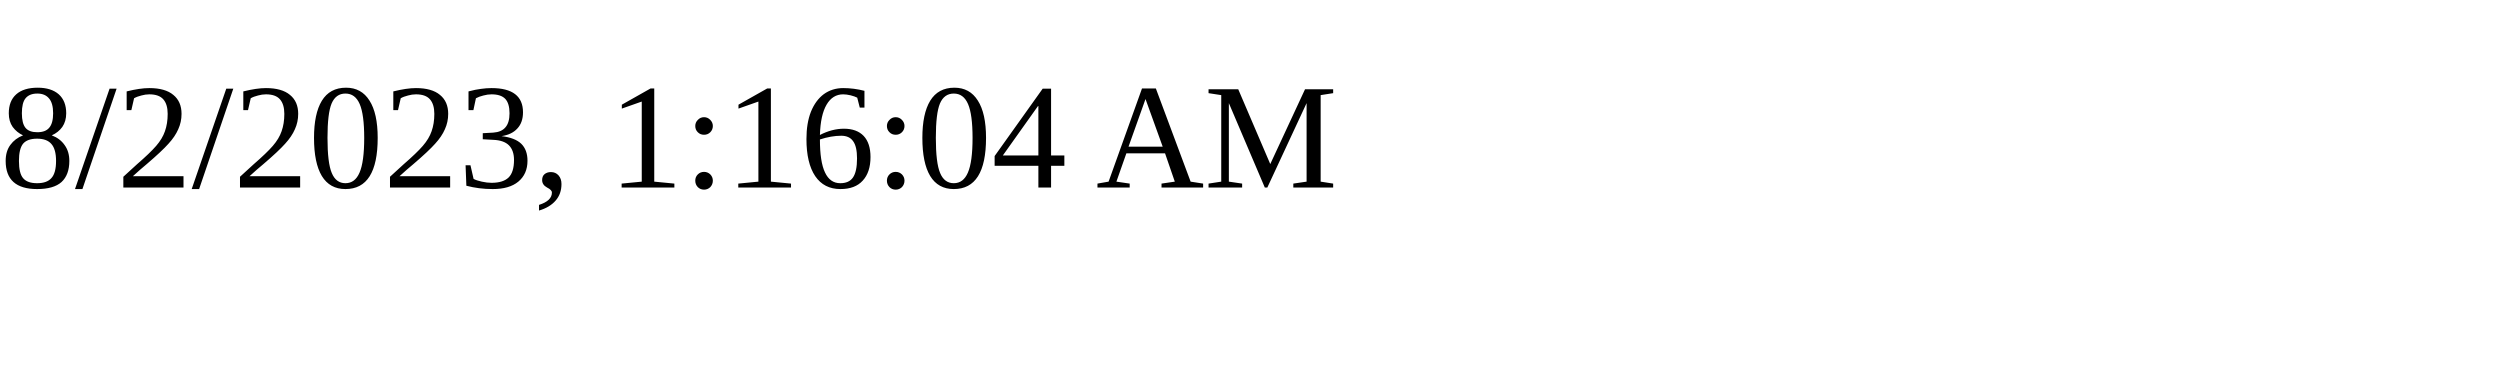
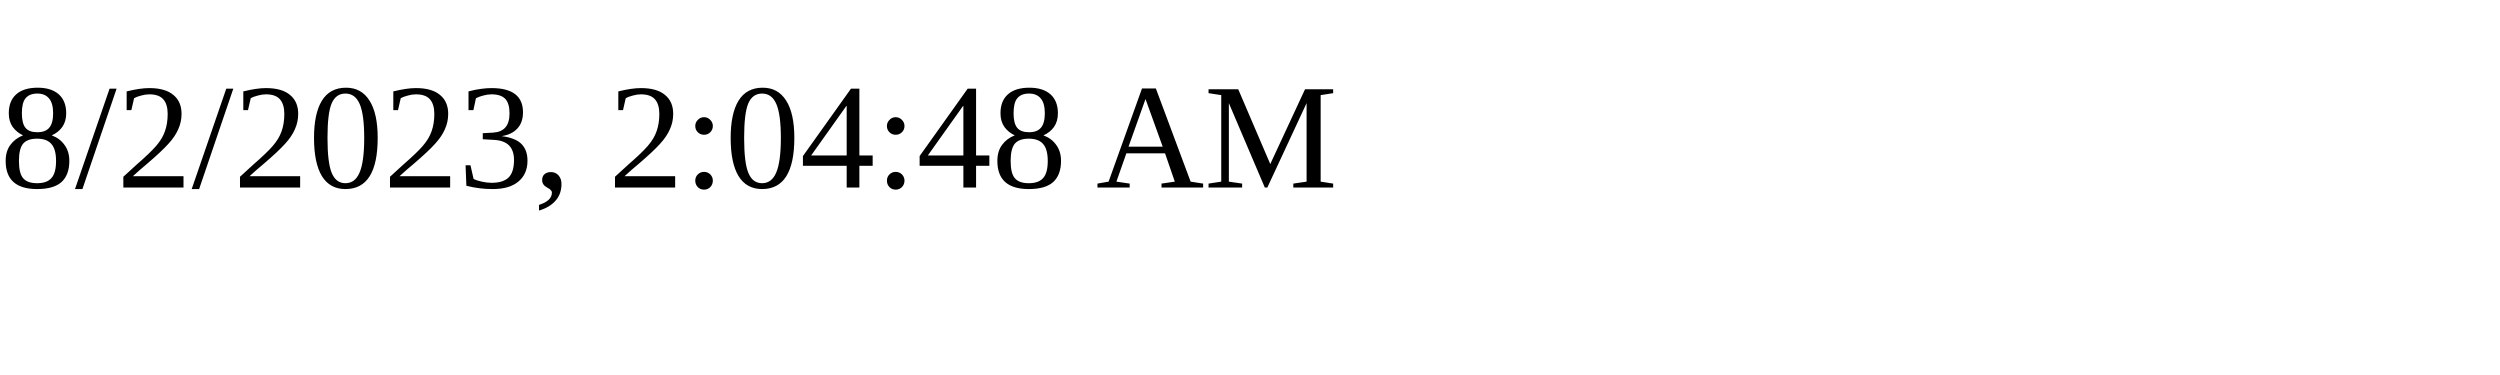
<svg xmlns="http://www.w3.org/2000/svg" height="30" width="200">
-   <text x="0" y="15">8/2/2023, 1:16:04 AM</text>
+   <text x="0" y="15">8/2/2023, 2:04:48 AM</text>
</svg>
